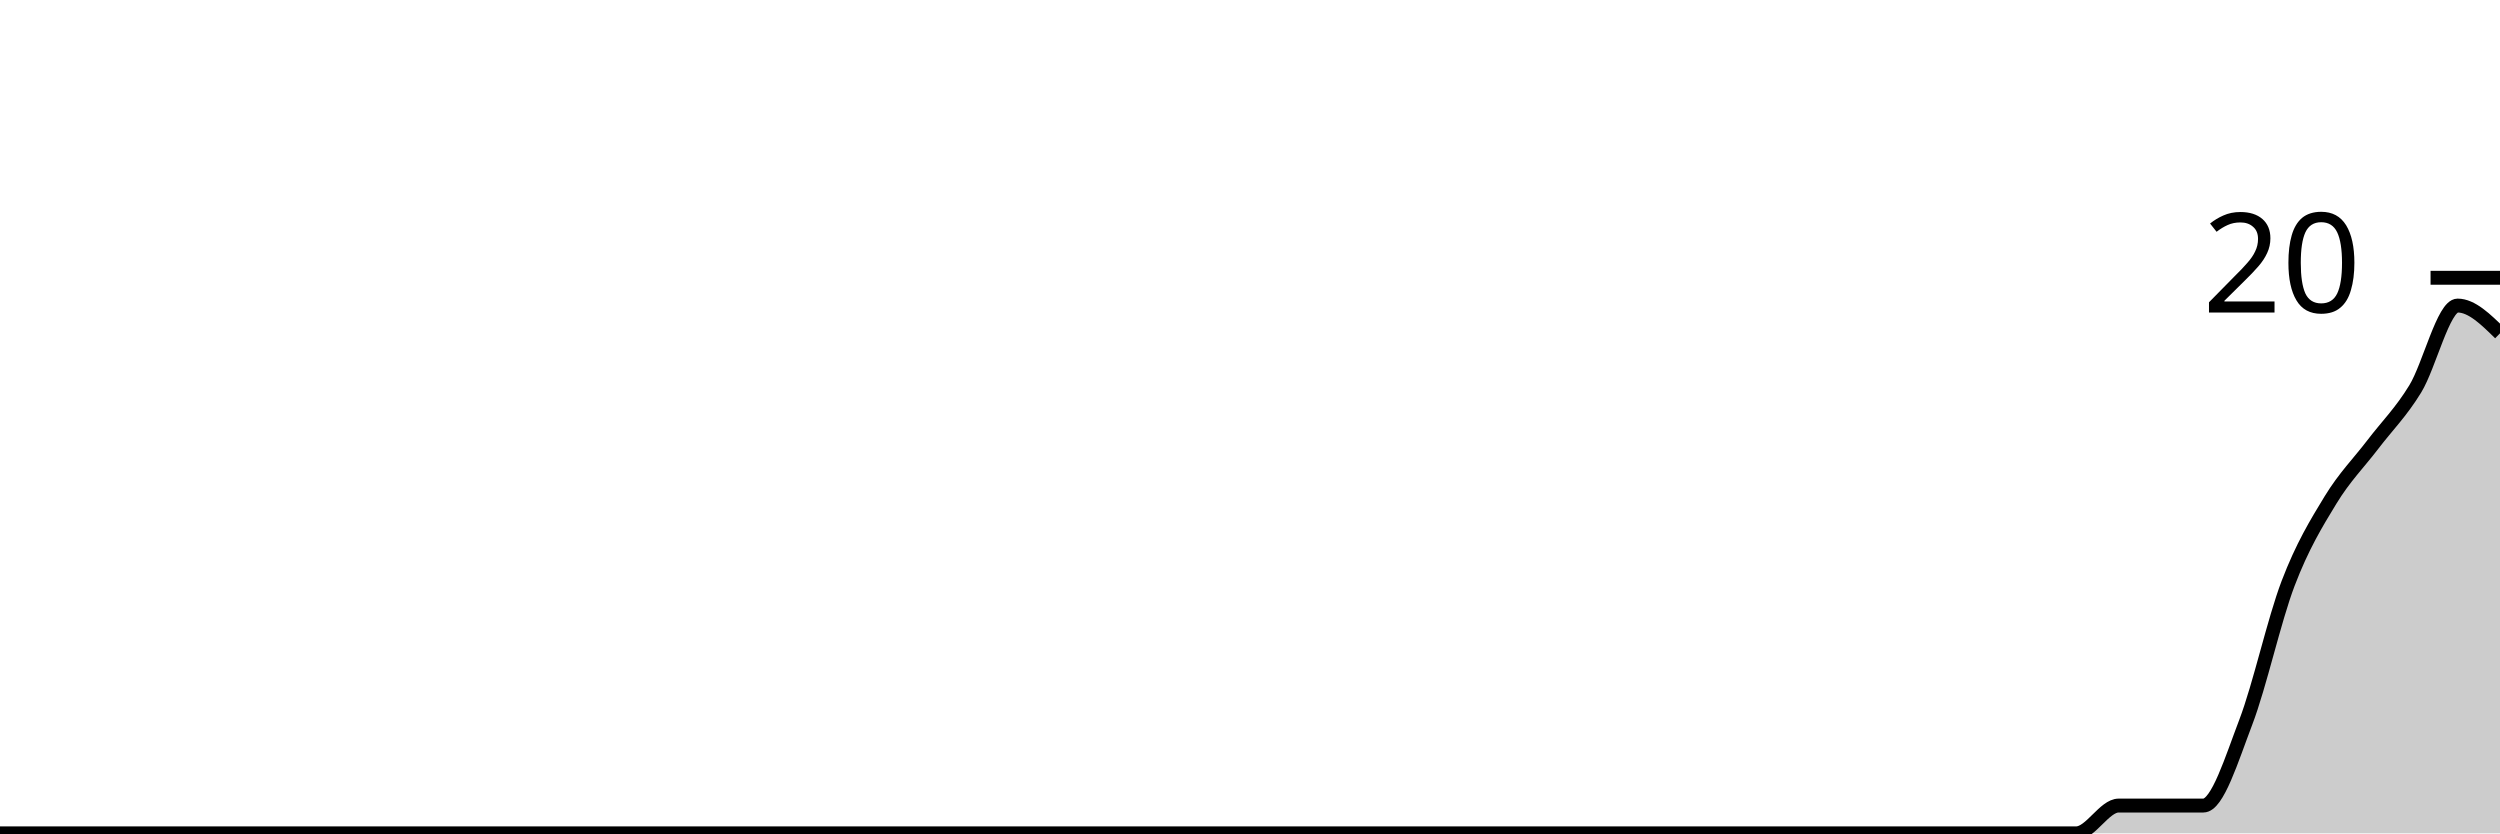
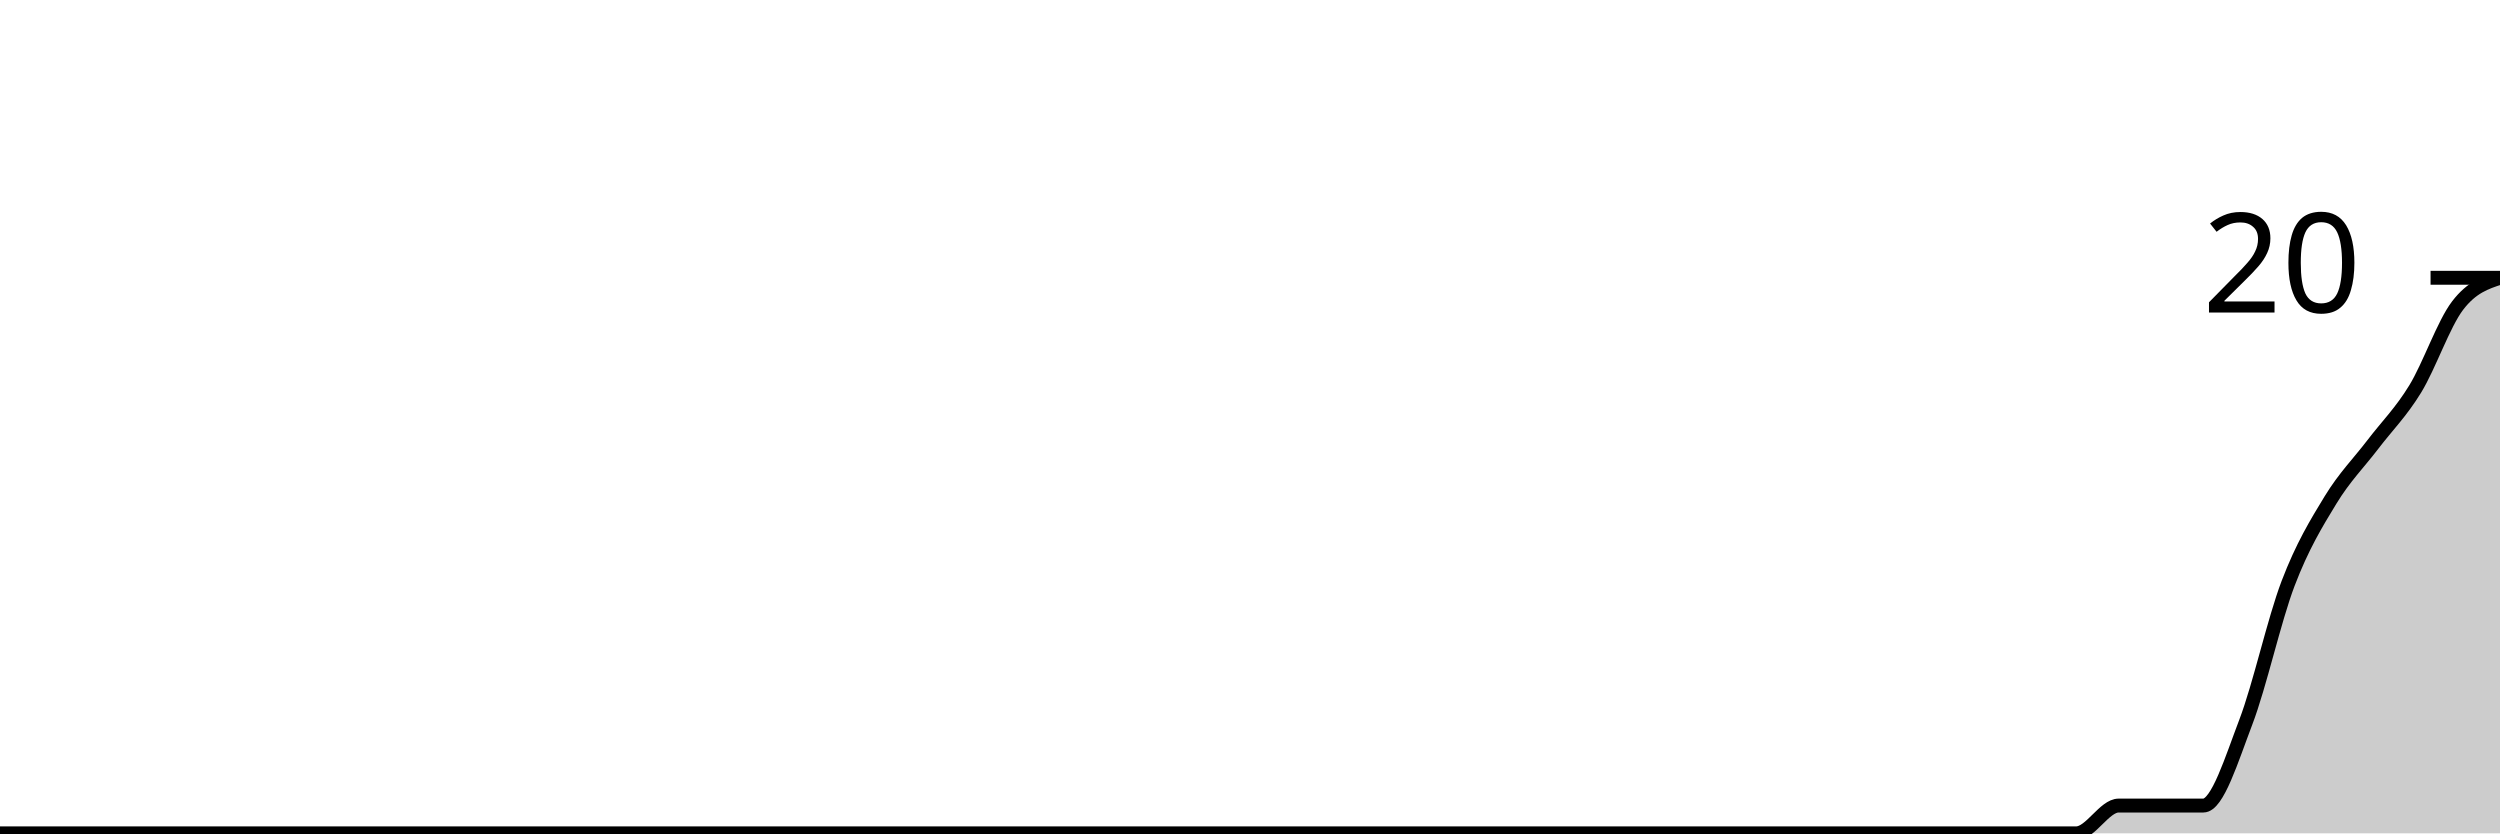
<svg xmlns="http://www.w3.org/2000/svg" viewBox="0 0 180 60">
  <g transform="translate(0,20)">
-     <path class="area" fill="rgba(0, 0, 0, 0.2)" d="M0,40C1.017,40,2.034,40,3.051,40C4.068,40,5.085,40,6.102,40C7.119,40,8.136,40,9.153,40C10.169,40,11.186,40,12.203,40C13.22,40,14.237,40,15.254,40C16.271,40,17.288,40,18.305,40C19.322,40,20.339,40,21.356,40C22.373,40,23.39,40,24.407,40C25.424,40,26.441,40,27.458,40C28.475,40,29.492,40,30.508,40C31.525,40,32.542,40,33.559,40C34.576,40,35.593,40,36.61,40C37.627,40,38.644,40,39.661,40C40.678,40,41.695,40,42.712,40C43.729,40,44.746,40,45.763,40C46.78,40,47.797,40,48.814,40C49.831,40,50.847,40,51.864,40C52.881,40,53.898,40,54.915,40C55.932,40,56.949,40,57.966,40C58.983,40,60,40,61.017,40C62.034,40,63.051,40,64.068,40C65.085,40,66.102,40,67.119,40C68.136,40,69.153,40,70.169,40C71.186,40,72.203,40,73.22,40C74.237,40,75.254,40,76.271,40C77.288,40,78.305,40,79.322,40C80.339,40,81.356,40,82.373,40C83.39,40,84.407,40,85.424,40C86.441,40,87.458,40,88.475,40C89.492,40,90.508,40,91.525,40C92.542,40,93.559,40,94.576,40C95.593,40,96.61,40,97.627,40C98.644,40,99.661,40,100.678,40C101.695,40,102.712,40,103.729,40C104.746,40,105.763,40,106.78,40C107.797,40,108.814,40,109.831,40C110.847,40,111.864,40,112.881,40C113.898,40,114.915,40,115.932,40C116.949,40,117.966,40,118.983,40C120,40,121.017,40,122.034,40C123.051,40,124.068,40,125.085,40C126.102,40,127.119,40,128.136,40C129.153,40,130.169,40,131.186,40C132.203,40,133.22,40,134.237,40C135.254,40,136.271,40,137.288,40C138.305,40,139.322,40,140.339,40C141.356,40,142.373,40,143.39,40C144.407,40,145.424,40,146.441,40C147.458,40,148.475,40,149.492,40C150.508,40,151.525,38,152.542,38C153.559,38,154.576,38,155.593,38C156.61,38,157.627,38,158.644,38C159.661,38,160.678,34.667,161.695,32C162.712,29.333,163.729,24.667,164.746,22C165.763,19.333,166.78,17.667,167.797,16C168.814,14.333,169.831,13.333,170.847,12C171.864,10.667,172.881,9.667,173.898,8C174.915,6.333,175.932,2,176.949,2C177.966,2,178.983,3,180,4L180,40C178.983,40,177.966,40,176.949,40C175.932,40,174.915,40,173.898,40C172.881,40,171.864,40,170.847,40C169.831,40,168.814,40,167.797,40C166.78,40,165.763,40,164.746,40C163.729,40,162.712,40,161.695,40C160.678,40,159.661,40,158.644,40C157.627,40,156.61,40,155.593,40C154.576,40,153.559,40,152.542,40C151.525,40,150.508,40,149.492,40C148.475,40,147.458,40,146.441,40C145.424,40,144.407,40,143.39,40C142.373,40,141.356,40,140.339,40C139.322,40,138.305,40,137.288,40C136.271,40,135.254,40,134.237,40C133.22,40,132.203,40,131.186,40C130.169,40,129.153,40,128.136,40C127.119,40,126.102,40,125.085,40C124.068,40,123.051,40,122.034,40C121.017,40,120,40,118.983,40C117.966,40,116.949,40,115.932,40C114.915,40,113.898,40,112.881,40C111.864,40,110.847,40,109.831,40C108.814,40,107.797,40,106.78,40C105.763,40,104.746,40,103.729,40C102.712,40,101.695,40,100.678,40C99.661,40,98.644,40,97.627,40C96.61,40,95.593,40,94.576,40C93.559,40,92.542,40,91.525,40C90.508,40,89.492,40,88.475,40C87.458,40,86.441,40,85.424,40C84.407,40,83.39,40,82.373,40C81.356,40,80.339,40,79.322,40C78.305,40,77.288,40,76.271,40C75.254,40,74.237,40,73.22,40C72.203,40,71.186,40,70.169,40C69.153,40,68.136,40,67.119,40C66.102,40,65.085,40,64.068,40C63.051,40,62.034,40,61.017,40C60,40,58.983,40,57.966,40C56.949,40,55.932,40,54.915,40C53.898,40,52.881,40,51.864,40C50.847,40,49.831,40,48.814,40C47.797,40,46.78,40,45.763,40C44.746,40,43.729,40,42.712,40C41.695,40,40.678,40,39.661,40C38.644,40,37.627,40,36.61,40C35.593,40,34.576,40,33.559,40C32.542,40,31.525,40,30.508,40C29.492,40,28.475,40,27.458,40C26.441,40,25.424,40,24.407,40C23.39,40,22.373,40,21.356,40C20.339,40,19.322,40,18.305,40C17.288,40,16.271,40,15.254,40C14.237,40,13.22,40,12.203,40C11.186,40,10.169,40,9.153,40C8.136,40,7.119,40,6.102,40C5.085,40,4.068,40,3.051,40C2.034,40,1.017,40,0,40Z" />
-     <path class="line" stroke="black" fill="none" d="M0,40C1.017,40,2.034,40,3.051,40C4.068,40,5.085,40,6.102,40C7.119,40,8.136,40,9.153,40C10.169,40,11.186,40,12.203,40C13.22,40,14.237,40,15.254,40C16.271,40,17.288,40,18.305,40C19.322,40,20.339,40,21.356,40C22.373,40,23.39,40,24.407,40C25.424,40,26.441,40,27.458,40C28.475,40,29.492,40,30.508,40C31.525,40,32.542,40,33.559,40C34.576,40,35.593,40,36.61,40C37.627,40,38.644,40,39.661,40C40.678,40,41.695,40,42.712,40C43.729,40,44.746,40,45.763,40C46.78,40,47.797,40,48.814,40C49.831,40,50.847,40,51.864,40C52.881,40,53.898,40,54.915,40C55.932,40,56.949,40,57.966,40C58.983,40,60,40,61.017,40C62.034,40,63.051,40,64.068,40C65.085,40,66.102,40,67.119,40C68.136,40,69.153,40,70.169,40C71.186,40,72.203,40,73.22,40C74.237,40,75.254,40,76.271,40C77.288,40,78.305,40,79.322,40C80.339,40,81.356,40,82.373,40C83.39,40,84.407,40,85.424,40C86.441,40,87.458,40,88.475,40C89.492,40,90.508,40,91.525,40C92.542,40,93.559,40,94.576,40C95.593,40,96.61,40,97.627,40C98.644,40,99.661,40,100.678,40C101.695,40,102.712,40,103.729,40C104.746,40,105.763,40,106.78,40C107.797,40,108.814,40,109.831,40C110.847,40,111.864,40,112.881,40C113.898,40,114.915,40,115.932,40C116.949,40,117.966,40,118.983,40C120,40,121.017,40,122.034,40C123.051,40,124.068,40,125.085,40C126.102,40,127.119,40,128.136,40C129.153,40,130.169,40,131.186,40C132.203,40,133.22,40,134.237,40C135.254,40,136.271,40,137.288,40C138.305,40,139.322,40,140.339,40C141.356,40,142.373,40,143.39,40C144.407,40,145.424,40,146.441,40C147.458,40,148.475,40,149.492,40C150.508,40,151.525,38,152.542,38C153.559,38,154.576,38,155.593,38C156.61,38,157.627,38,158.644,38C159.661,38,160.678,34.667,161.695,32C162.712,29.333,163.729,24.667,164.746,22C165.763,19.333,166.78,17.667,167.797,16C168.814,14.333,169.831,13.333,170.847,12C171.864,10.667,172.881,9.667,173.898,8C174.915,6.333,175.932,2,176.949,2C177.966,2,178.983,3,180,4" />
+     <path class="area" fill="rgba(0, 0, 0, 0.2)" d="M0,40C1.017,40,2.034,40,3.051,40C4.068,40,5.085,40,6.102,40C7.119,40,8.136,40,9.153,40C10.169,40,11.186,40,12.203,40C13.22,40,14.237,40,15.254,40C16.271,40,17.288,40,18.305,40C19.322,40,20.339,40,21.356,40C22.373,40,23.39,40,24.407,40C25.424,40,26.441,40,27.458,40C28.475,40,29.492,40,30.508,40C31.525,40,32.542,40,33.559,40C34.576,40,35.593,40,36.61,40C37.627,40,38.644,40,39.661,40C40.678,40,41.695,40,42.712,40C43.729,40,44.746,40,45.763,40C46.78,40,47.797,40,48.814,40C49.831,40,50.847,40,51.864,40C52.881,40,53.898,40,54.915,40C55.932,40,56.949,40,57.966,40C58.983,40,60,40,61.017,40C62.034,40,63.051,40,64.068,40C65.085,40,66.102,40,67.119,40C68.136,40,69.153,40,70.169,40C71.186,40,72.203,40,73.22,40C74.237,40,75.254,40,76.271,40C77.288,40,78.305,40,79.322,40C80.339,40,81.356,40,82.373,40C83.39,40,84.407,40,85.424,40C86.441,40,87.458,40,88.475,40C89.492,40,90.508,40,91.525,40C92.542,40,93.559,40,94.576,40C95.593,40,96.61,40,97.627,40C98.644,40,99.661,40,100.678,40C101.695,40,102.712,40,103.729,40C104.746,40,105.763,40,106.78,40C107.797,40,108.814,40,109.831,40C110.847,40,111.864,40,112.881,40C113.898,40,114.915,40,115.932,40C116.949,40,117.966,40,118.983,40C120,40,121.017,40,122.034,40C123.051,40,124.068,40,125.085,40C126.102,40,127.119,40,128.136,40C129.153,40,130.169,40,131.186,40C132.203,40,133.22,40,134.237,40C135.254,40,136.271,40,137.288,40C138.305,40,139.322,40,140.339,40C141.356,40,142.373,40,143.39,40C144.407,40,145.424,40,146.441,40C147.458,40,148.475,40,149.492,40C150.508,40,151.525,38,152.542,38C153.559,38,154.576,38,155.593,38C156.61,38,157.627,38,158.644,38C159.661,38,160.678,34.667,161.695,32C162.712,29.333,163.729,24.667,164.746,22C165.763,19.333,166.78,17.667,167.797,16C168.814,14.333,169.831,13.333,170.847,12C171.864,10.667,172.881,9.667,173.898,8C174.915,6.333,175.932,3.333,176.949,2C177.966,0.667,178.983,0.333,180,0L180,40C178.983,40,177.966,40,176.949,40C175.932,40,174.915,40,173.898,40C172.881,40,171.864,40,170.847,40C169.831,40,168.814,40,167.797,40C166.78,40,165.763,40,164.746,40C163.729,40,162.712,40,161.695,40C160.678,40,159.661,40,158.644,40C157.627,40,156.61,40,155.593,40C154.576,40,153.559,40,152.542,40C151.525,40,150.508,40,149.492,40C148.475,40,147.458,40,146.441,40C145.424,40,144.407,40,143.39,40C142.373,40,141.356,40,140.339,40C139.322,40,138.305,40,137.288,40C136.271,40,135.254,40,134.237,40C133.22,40,132.203,40,131.186,40C130.169,40,129.153,40,128.136,40C127.119,40,126.102,40,125.085,40C124.068,40,123.051,40,122.034,40C121.017,40,120,40,118.983,40C117.966,40,116.949,40,115.932,40C114.915,40,113.898,40,112.881,40C111.864,40,110.847,40,109.831,40C108.814,40,107.797,40,106.78,40C105.763,40,104.746,40,103.729,40C102.712,40,101.695,40,100.678,40C99.661,40,98.644,40,97.627,40C96.61,40,95.593,40,94.576,40C93.559,40,92.542,40,91.525,40C90.508,40,89.492,40,88.475,40C87.458,40,86.441,40,85.424,40C84.407,40,83.39,40,82.373,40C81.356,40,80.339,40,79.322,40C78.305,40,77.288,40,76.271,40C75.254,40,74.237,40,73.22,40C72.203,40,71.186,40,70.169,40C69.153,40,68.136,40,67.119,40C66.102,40,65.085,40,64.068,40C63.051,40,62.034,40,61.017,40C60,40,58.983,40,57.966,40C56.949,40,55.932,40,54.915,40C53.898,40,52.881,40,51.864,40C50.847,40,49.831,40,48.814,40C47.797,40,46.78,40,45.763,40C44.746,40,43.729,40,42.712,40C41.695,40,40.678,40,39.661,40C38.644,40,37.627,40,36.61,40C35.593,40,34.576,40,33.559,40C32.542,40,31.525,40,30.508,40C29.492,40,28.475,40,27.458,40C26.441,40,25.424,40,24.407,40C23.39,40,22.373,40,21.356,40C20.339,40,19.322,40,18.305,40C17.288,40,16.271,40,15.254,40C14.237,40,13.22,40,12.203,40C11.186,40,10.169,40,9.153,40C8.136,40,7.119,40,6.102,40C5.085,40,4.068,40,3.051,40C2.034,40,1.017,40,0,40Z" />
+     <path class="line" stroke="black" fill="none" d="M0,40C1.017,40,2.034,40,3.051,40C4.068,40,5.085,40,6.102,40C7.119,40,8.136,40,9.153,40C10.169,40,11.186,40,12.203,40C13.22,40,14.237,40,15.254,40C16.271,40,17.288,40,18.305,40C19.322,40,20.339,40,21.356,40C22.373,40,23.39,40,24.407,40C25.424,40,26.441,40,27.458,40C28.475,40,29.492,40,30.508,40C31.525,40,32.542,40,33.559,40C34.576,40,35.593,40,36.61,40C37.627,40,38.644,40,39.661,40C40.678,40,41.695,40,42.712,40C43.729,40,44.746,40,45.763,40C46.78,40,47.797,40,48.814,40C49.831,40,50.847,40,51.864,40C52.881,40,53.898,40,54.915,40C55.932,40,56.949,40,57.966,40C58.983,40,60,40,61.017,40C62.034,40,63.051,40,64.068,40C65.085,40,66.102,40,67.119,40C68.136,40,69.153,40,70.169,40C71.186,40,72.203,40,73.22,40C74.237,40,75.254,40,76.271,40C77.288,40,78.305,40,79.322,40C80.339,40,81.356,40,82.373,40C83.39,40,84.407,40,85.424,40C86.441,40,87.458,40,88.475,40C89.492,40,90.508,40,91.525,40C92.542,40,93.559,40,94.576,40C95.593,40,96.61,40,97.627,40C98.644,40,99.661,40,100.678,40C101.695,40,102.712,40,103.729,40C104.746,40,105.763,40,106.78,40C107.797,40,108.814,40,109.831,40C110.847,40,111.864,40,112.881,40C113.898,40,114.915,40,115.932,40C116.949,40,117.966,40,118.983,40C120,40,121.017,40,122.034,40C123.051,40,124.068,40,125.085,40C126.102,40,127.119,40,128.136,40C129.153,40,130.169,40,131.186,40C132.203,40,133.22,40,134.237,40C135.254,40,136.271,40,137.288,40C138.305,40,139.322,40,140.339,40C141.356,40,142.373,40,143.39,40C144.407,40,145.424,40,146.441,40C147.458,40,148.475,40,149.492,40C150.508,40,151.525,38,152.542,38C153.559,38,154.576,38,155.593,38C156.61,38,157.627,38,158.644,38C159.661,38,160.678,34.667,161.695,32C162.712,29.333,163.729,24.667,164.746,22C165.763,19.333,166.78,17.667,167.797,16C168.814,14.333,169.831,13.333,170.847,12C171.864,10.667,172.881,9.667,173.898,8C174.915,6.333,175.932,3.333,176.949,2C177.966,0.667,178.983,0.333,180,0" />
    <path class="axis-ceiling" stroke-width="1" stroke="black" fill="none" d="M175,0L180,0" />
    <text class="axis-ceiling-label" font-family="sans-serif" text-anchor="end" font-size="10px" x="170" y="2.5">20</text>
  </g>
</svg>
